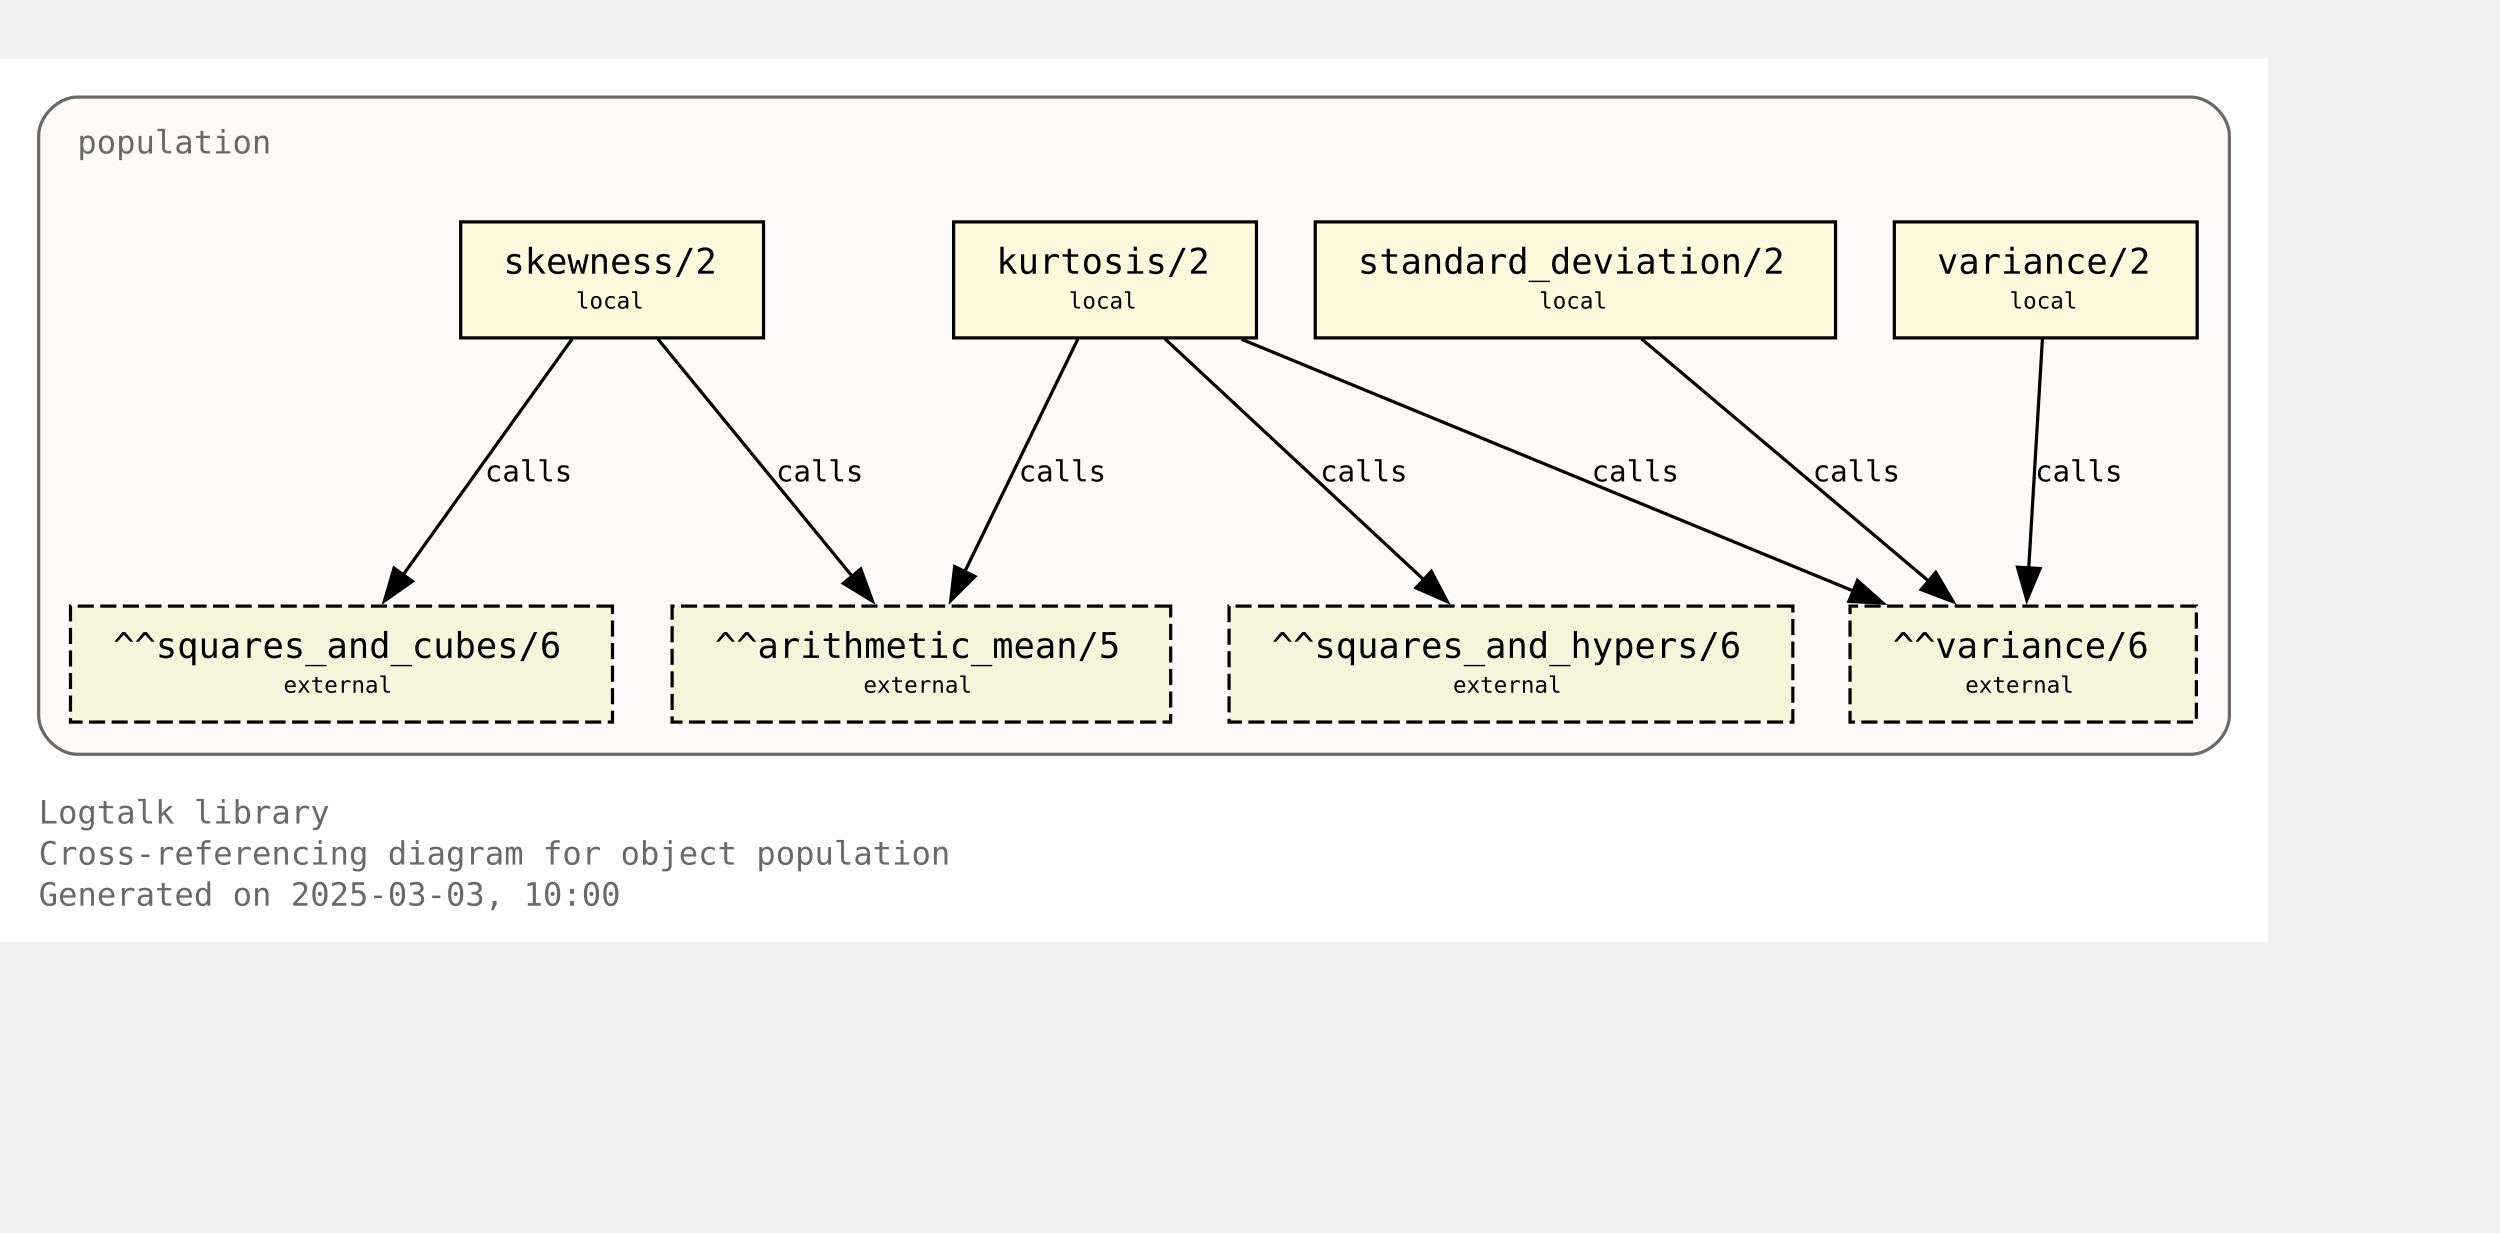
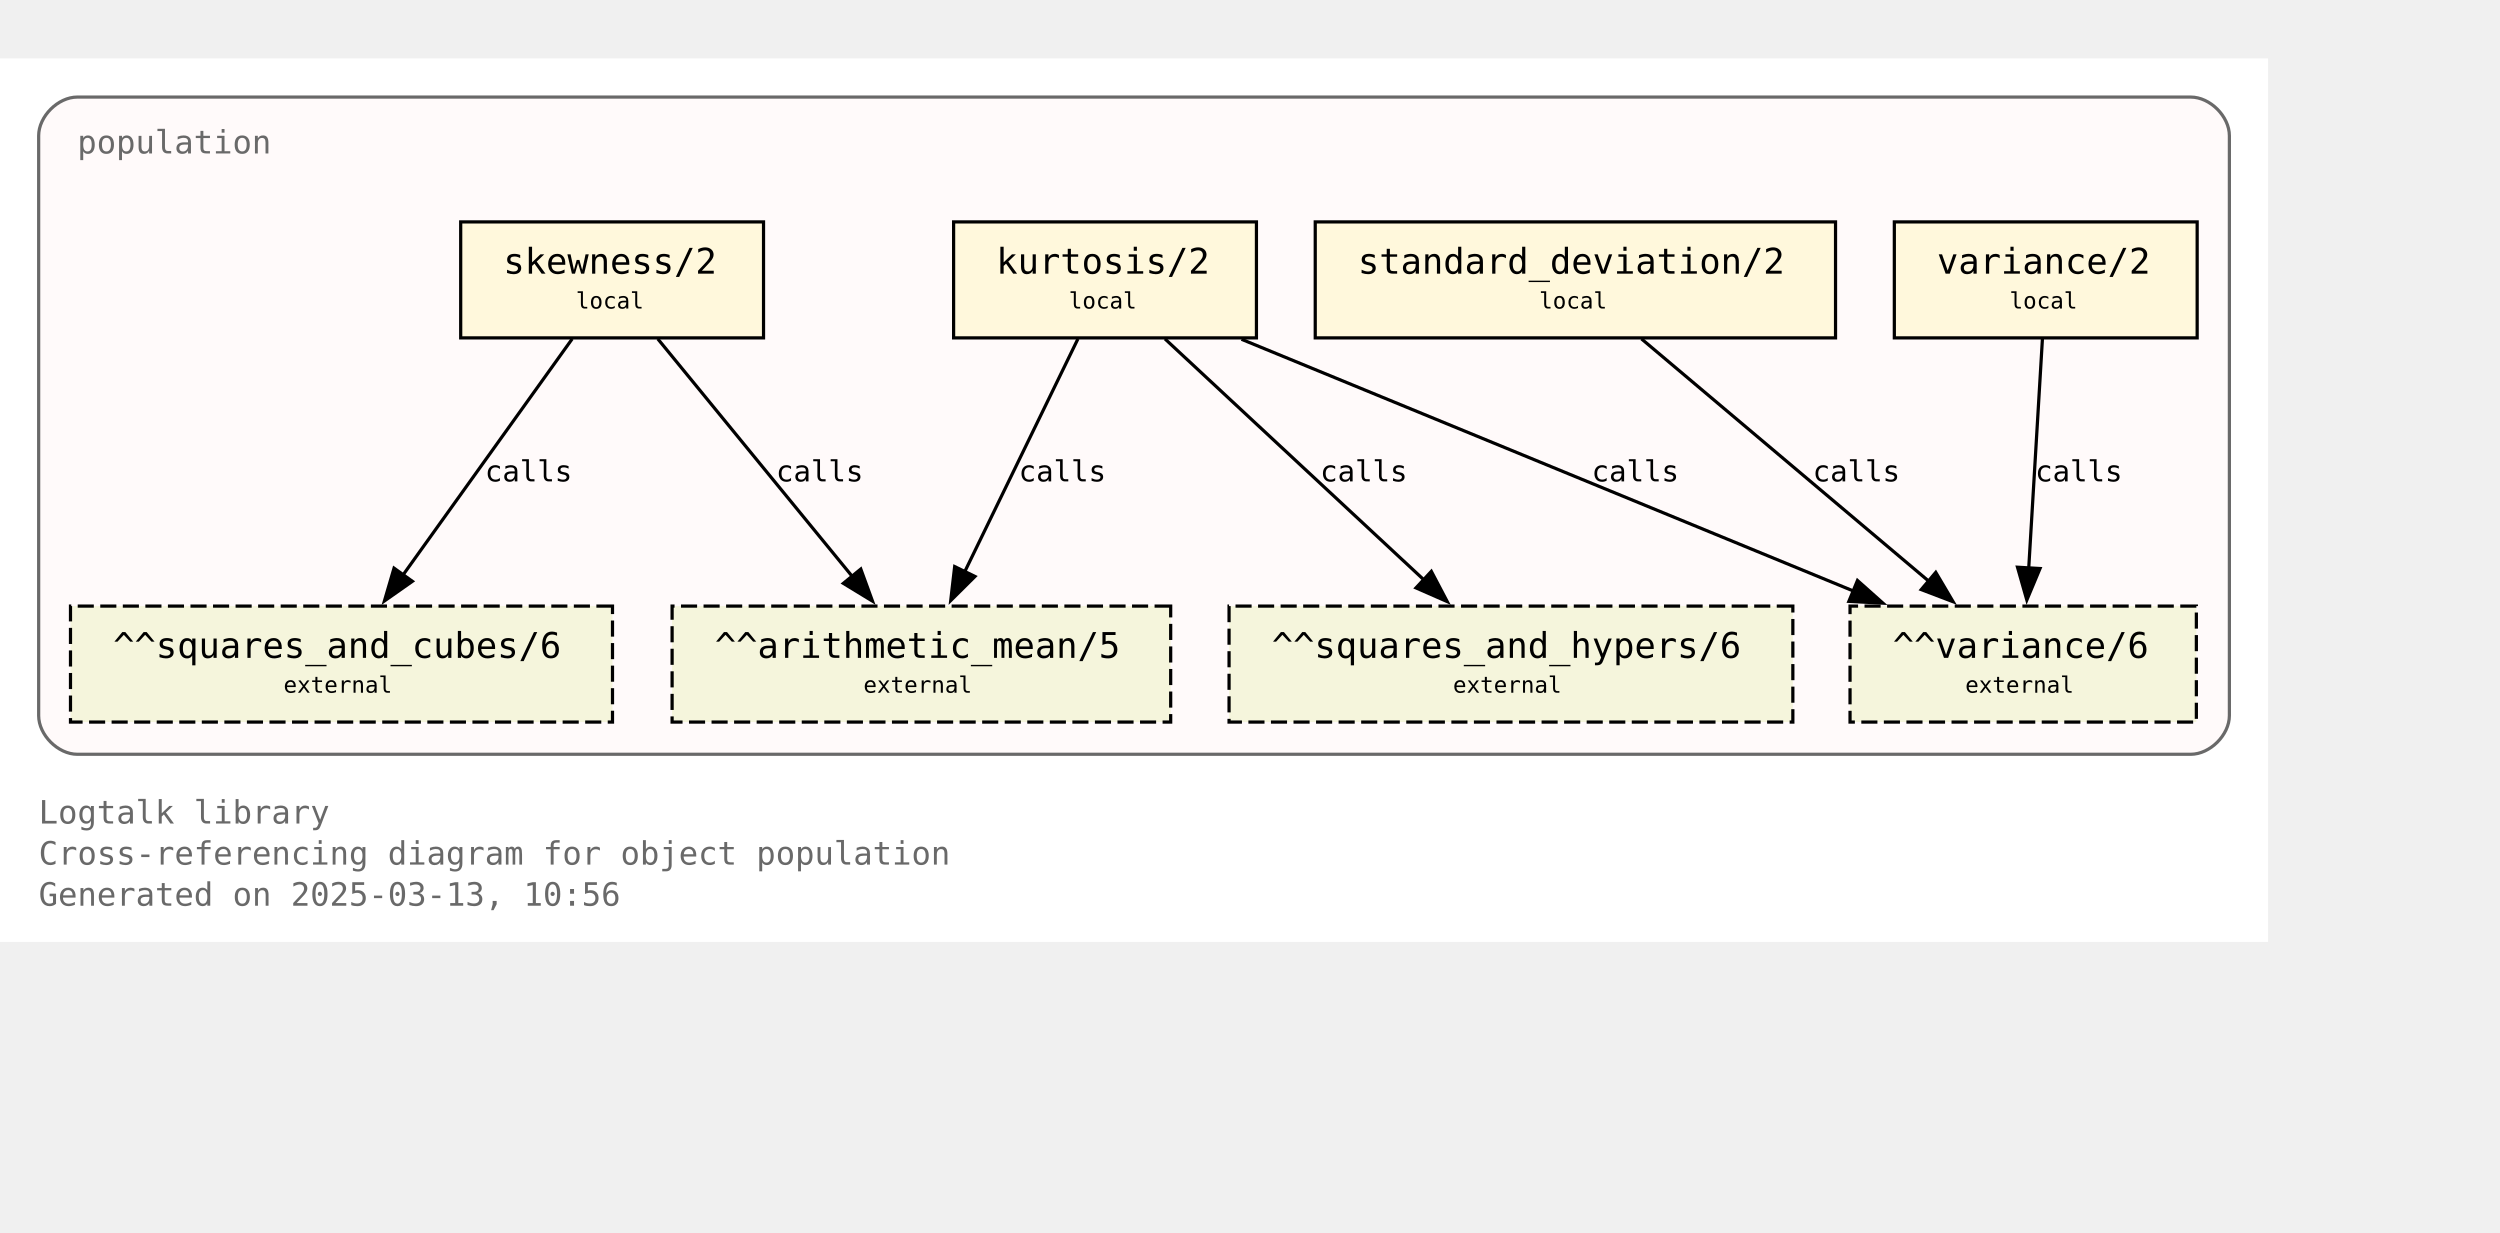
<svg xmlns="http://www.w3.org/2000/svg" xmlns:xlink="http://www.w3.org/1999/xlink" width="848pt" height="418pt" viewBox="72.00 72.00 776.00 346.25">
  <g id="graph0" class="graph" transform="scale(1 1) rotate(0) translate(76 342.25)">
    <polygon fill="white" stroke="none" points="-4,4 -4,-270.25 700,-270.25 700,4 -4,4" />
    <text text-anchor="start" x="8" y="-32.75" font-family="Monospace" font-size="10.00" fill="dimgray">Logtalk library</text>
    <text text-anchor="start" x="8" y="-20" font-family="Monospace" font-size="10.00" fill="dimgray">Cross-referencing diagram for object population</text>
-     <text text-anchor="start" x="8" y="-7.25" font-family="Monospace" font-size="10.00" fill="dimgray">Generated on 2025-03-03, 10:00</text>
+     <text text-anchor="start" x="8" y="-7.25" font-family="Monospace" font-size="10.00" fill="dimgray">Generated on 2025-03-13, 10:56</text>
    <g id="clust1" class="cluster">
      <g id="a_clust1">
        <a xlink:title="population">
          <path fill="snow" stroke="dimgray" d="M20,-54.25C20,-54.25 676,-54.25 676,-54.25 682,-54.25 688,-60.25 688,-66.25 688,-66.25 688,-246.25 688,-246.25 688,-252.25 682,-258.25 676,-258.25 676,-258.25 20,-258.25 20,-258.25 14,-258.25 8,-252.25 8,-246.25 8,-246.25 8,-66.25 8,-66.25 8,-60.25 14,-54.25 20,-54.25" />
          <g id="a_clust1_0">
-             <a xlink:href="https://github.com/LogtalkDotOrg/logtalk3/tree/07a7c940589332dacac150f59a0088791542fb46/library/statistics/population.lgt" xlink:title="https://github.com/LogtalkDotOrg/logtalk3/tree/07a7c940589332dacac150f59a0088791542fb46/library/statistics/population.lgt">
+             <a xlink:href="https://github.com/LogtalkDotOrg/logtalk3/tree/e11d848b09c76069951b977458c07b69d1fc26e5/library/statistics/population.lgt" xlink:title="https://github.com/LogtalkDotOrg/logtalk3/tree/e11d848b09c76069951b977458c07b69d1fc26e5/library/statistics/population.lgt">
              <text text-anchor="start" x="20" y="-240.75" font-family="Monospace" font-size="10.00" fill="dimgray">population</text>
            </a>
          </g>
        </a>
      </g>
    </g>
    <g id="node1" class="node">
      <g id="a_node1">
-         <a xlink:href="https://github.com/LogtalkDotOrg/logtalk3/tree/07a7c940589332dacac150f59a0088791542fb46/library/statistics/population.lgt#L33" xlink:title="https://github.com/LogtalkDotOrg/logtalk3/tree/07a7c940589332dacac150f59a0088791542fb46/library/statistics/population.lgt#L33">
+         <a xlink:href="https://github.com/LogtalkDotOrg/logtalk3/tree/e11d848b09c76069951b977458c07b69d1fc26e5/library/statistics/population.lgt#L33" xlink:title="https://github.com/LogtalkDotOrg/logtalk3/tree/e11d848b09c76069951b977458c07b69d1fc26e5/library/statistics/population.lgt#L33">
          <polygon fill="cornsilk" stroke="black" points="233,-219.5 139,-219.5 139,-183.5 233,-183.5 233,-219.5" />
          <text text-anchor="start" x="147" y="-204.2" font-family="Monospace" font-size="9.00"> </text>
          <text text-anchor="start" x="152.25" y="-203.43" font-family="Monospace" font-size="11.00">skewness/2</text>
          <text text-anchor="start" x="219.75" y="-204.2" font-family="Monospace" font-size="9.00"> </text>
          <text text-anchor="start" x="147" y="-191.82" font-family="Monospace" font-size="9.00"> </text>
          <text text-anchor="start" x="174.75" y="-192.6" font-family="Monospace" font-size="7.00">local</text>
          <text text-anchor="start" x="219.75" y="-191.82" font-family="Monospace" font-size="9.00"> </text>
        </a>
      </g>
    </g>
    <g id="node5" class="node">
      <polygon fill="beige" stroke="black" stroke-dasharray="5,2" points="359.38,-100.25 204.62,-100.25 204.62,-64.25 359.38,-64.25 359.38,-100.25" />
      <text text-anchor="start" x="212.62" y="-84.95" font-family="Monospace" font-size="9.00"> </text>
      <text text-anchor="start" x="217.88" y="-84.17" font-family="Monospace" font-size="11.00">^^arithmetic_mean/5</text>
      <text text-anchor="start" x="346.12" y="-84.95" font-family="Monospace" font-size="9.00"> </text>
      <text text-anchor="start" x="212.62" y="-72.58" font-family="Monospace" font-size="9.00"> </text>
      <text text-anchor="start" x="264" y="-73.35" font-family="Monospace" font-size="7.00">external</text>
      <text text-anchor="start" x="346.12" y="-72.58" font-family="Monospace" font-size="9.00"> </text>
    </g>
    <g id="edge1" class="edge">
      <g id="a_edge1">
-         <a xlink:href="https://github.com/LogtalkDotOrg/logtalk3/tree/07a7c940589332dacac150f59a0088791542fb46/library/statistics/population.lgt#L33" xlink:title="calls">
+         <a xlink:href="https://github.com/LogtalkDotOrg/logtalk3/tree/e11d848b09c76069951b977458c07b69d1fc26e5/library/statistics/population.lgt#L33" xlink:title="calls">
          <path fill="none" stroke="black" d="M200.17,-183.2C216.12,-163.72 242.21,-131.84 260.64,-109.33" />
          <polygon fill="black" stroke="black" points="263.19,-111.75 266.82,-101.79 257.77,-107.31 263.19,-111.75" />
        </a>
      </g>
      <g id="a_edge1-label">
-         <a xlink:href="https://github.com/LogtalkDotOrg/logtalk3/tree/07a7c940589332dacac150f59a0088791542fb46/library/statistics/population.lgt#L33" xlink:title="https://github.com/LogtalkDotOrg/logtalk3/tree/07a7c940589332dacac150f59a0088791542fb46/library/statistics/population.lgt#L33">
+         <a xlink:href="https://github.com/LogtalkDotOrg/logtalk3/tree/e11d848b09c76069951b977458c07b69d1fc26e5/library/statistics/population.lgt#L33" xlink:title="https://github.com/LogtalkDotOrg/logtalk3/tree/e11d848b09c76069951b977458c07b69d1fc26e5/library/statistics/population.lgt#L33">
          <text text-anchor="start" x="236.88" y="-138.95" font-family="Monospace" font-size="9.00">calls</text>
        </a>
      </g>
    </g>
    <g id="node6" class="node">
      <polygon fill="beige" stroke="black" stroke-dasharray="5,2" points="186.12,-100.25 17.88,-100.25 17.88,-64.25 186.12,-64.25 186.12,-100.25" />
      <text text-anchor="start" x="25.88" y="-84.95" font-family="Monospace" font-size="9.00"> </text>
      <text text-anchor="start" x="31.12" y="-84.17" font-family="Monospace" font-size="11.00">^^squares_and_cubes/6</text>
      <text text-anchor="start" x="172.88" y="-84.95" font-family="Monospace" font-size="9.00"> </text>
      <text text-anchor="start" x="25.88" y="-72.58" font-family="Monospace" font-size="9.00"> </text>
      <text text-anchor="start" x="84" y="-73.35" font-family="Monospace" font-size="7.00">external</text>
      <text text-anchor="start" x="172.88" y="-72.58" font-family="Monospace" font-size="9.00"> </text>
    </g>
    <g id="edge2" class="edge">
      <g id="a_edge2">
-         <a xlink:href="https://github.com/LogtalkDotOrg/logtalk3/tree/07a7c940589332dacac150f59a0088791542fb46/library/statistics/population.lgt#L33" xlink:title="calls">
+         <a xlink:href="https://github.com/LogtalkDotOrg/logtalk3/tree/e11d848b09c76069951b977458c07b69d1fc26e5/library/statistics/population.lgt#L33" xlink:title="calls">
          <path fill="none" stroke="black" d="M173.61,-183.2C159.77,-163.89 137.22,-132.41 121.12,-109.94" />
          <polygon fill="black" stroke="black" points="124,-107.94 115.33,-101.85 118.31,-112.02 124,-107.94" />
        </a>
      </g>
      <g id="a_edge2-label">
-         <a xlink:href="https://github.com/LogtalkDotOrg/logtalk3/tree/07a7c940589332dacac150f59a0088791542fb46/library/statistics/population.lgt#L33" xlink:title="https://github.com/LogtalkDotOrg/logtalk3/tree/07a7c940589332dacac150f59a0088791542fb46/library/statistics/population.lgt#L33">
+         <a xlink:href="https://github.com/LogtalkDotOrg/logtalk3/tree/e11d848b09c76069951b977458c07b69d1fc26e5/library/statistics/population.lgt#L33" xlink:title="https://github.com/LogtalkDotOrg/logtalk3/tree/e11d848b09c76069951b977458c07b69d1fc26e5/library/statistics/population.lgt#L33">
          <text text-anchor="start" x="146.52" y="-138.95" font-family="Monospace" font-size="9.00">calls</text>
        </a>
      </g>
    </g>
    <g id="node2" class="node">
      <g id="a_node2">
-         <a xlink:href="https://github.com/LogtalkDotOrg/logtalk3/tree/07a7c940589332dacac150f59a0088791542fb46/library/statistics/population.lgt#L41" xlink:title="https://github.com/LogtalkDotOrg/logtalk3/tree/07a7c940589332dacac150f59a0088791542fb46/library/statistics/population.lgt#L41">
+         <a xlink:href="https://github.com/LogtalkDotOrg/logtalk3/tree/e11d848b09c76069951b977458c07b69d1fc26e5/library/statistics/population.lgt#L41" xlink:title="https://github.com/LogtalkDotOrg/logtalk3/tree/e11d848b09c76069951b977458c07b69d1fc26e5/library/statistics/population.lgt#L41">
          <polygon fill="cornsilk" stroke="black" points="386,-219.5 292,-219.5 292,-183.5 386,-183.5 386,-219.5" />
          <text text-anchor="start" x="300" y="-204.2" font-family="Monospace" font-size="9.00"> </text>
          <text text-anchor="start" x="305.25" y="-203.43" font-family="Monospace" font-size="11.00">kurtosis/2</text>
          <text text-anchor="start" x="372.75" y="-204.2" font-family="Monospace" font-size="9.00"> </text>
          <text text-anchor="start" x="300" y="-191.82" font-family="Monospace" font-size="9.00"> </text>
          <text text-anchor="start" x="327.75" y="-192.6" font-family="Monospace" font-size="7.00">local</text>
          <text text-anchor="start" x="372.75" y="-191.82" font-family="Monospace" font-size="9.00"> </text>
        </a>
      </g>
    </g>
    <g id="edge3" class="edge">
      <g id="a_edge3">
-         <a xlink:href="https://github.com/LogtalkDotOrg/logtalk3/tree/07a7c940589332dacac150f59a0088791542fb46/library/statistics/population.lgt#L41" xlink:title="calls">
+         <a xlink:href="https://github.com/LogtalkDotOrg/logtalk3/tree/e11d848b09c76069951b977458c07b69d1fc26e5/library/statistics/population.lgt#L41" xlink:title="calls">
          <path fill="none" stroke="black" d="M330.59,-183.2C321.33,-164.15 306.31,-133.25 295.42,-110.85" />
          <polygon fill="black" stroke="black" points="298.63,-109.45 291.11,-101.98 292.33,-112.51 298.63,-109.45" />
        </a>
      </g>
      <g id="a_edge3-label">
-         <a xlink:href="https://github.com/LogtalkDotOrg/logtalk3/tree/07a7c940589332dacac150f59a0088791542fb46/library/statistics/population.lgt#L41" xlink:title="https://github.com/LogtalkDotOrg/logtalk3/tree/07a7c940589332dacac150f59a0088791542fb46/library/statistics/population.lgt#L41">
+         <a xlink:href="https://github.com/LogtalkDotOrg/logtalk3/tree/e11d848b09c76069951b977458c07b69d1fc26e5/library/statistics/population.lgt#L41" xlink:title="https://github.com/LogtalkDotOrg/logtalk3/tree/e11d848b09c76069951b977458c07b69d1fc26e5/library/statistics/population.lgt#L41">
          <text text-anchor="start" x="312.21" y="-138.95" font-family="Monospace" font-size="9.00">calls</text>
        </a>
      </g>
    </g>
    <g id="node7" class="node">
      <polygon fill="beige" stroke="black" stroke-dasharray="5,2" points="552.5,-100.25 377.5,-100.25 377.5,-64.25 552.5,-64.25 552.5,-100.25" />
      <text text-anchor="start" x="385.5" y="-84.95" font-family="Monospace" font-size="9.00"> </text>
      <text text-anchor="start" x="390.75" y="-84.17" font-family="Monospace" font-size="11.00">^^squares_and_hypers/6</text>
      <text text-anchor="start" x="539.25" y="-84.95" font-family="Monospace" font-size="9.00"> </text>
      <text text-anchor="start" x="385.5" y="-72.58" font-family="Monospace" font-size="9.00"> </text>
      <text text-anchor="start" x="447" y="-73.35" font-family="Monospace" font-size="7.00">external</text>
      <text text-anchor="start" x="539.25" y="-72.58" font-family="Monospace" font-size="9.00"> </text>
    </g>
    <g id="edge4" class="edge">
      <g id="a_edge4">
-         <a xlink:href="https://github.com/LogtalkDotOrg/logtalk3/tree/07a7c940589332dacac150f59a0088791542fb46/library/statistics/population.lgt#L41" xlink:title="calls">
+         <a xlink:href="https://github.com/LogtalkDotOrg/logtalk3/tree/e11d848b09c76069951b977458c07b69d1fc26e5/library/statistics/population.lgt#L41" xlink:title="calls">
          <path fill="none" stroke="black" d="M357.59,-183.2C378.81,-163.46 413.7,-130.99 437.93,-108.44" />
          <polygon fill="black" stroke="black" points="440.29,-111.03 445.22,-101.65 435.52,-105.9 440.29,-111.03" />
        </a>
      </g>
      <g id="a_edge4-label">
-         <a xlink:href="https://github.com/LogtalkDotOrg/logtalk3/tree/07a7c940589332dacac150f59a0088791542fb46/library/statistics/population.lgt#L41" xlink:title="https://github.com/LogtalkDotOrg/logtalk3/tree/07a7c940589332dacac150f59a0088791542fb46/library/statistics/population.lgt#L41">
+         <a xlink:href="https://github.com/LogtalkDotOrg/logtalk3/tree/e11d848b09c76069951b977458c07b69d1fc26e5/library/statistics/population.lgt#L41" xlink:title="https://github.com/LogtalkDotOrg/logtalk3/tree/e11d848b09c76069951b977458c07b69d1fc26e5/library/statistics/population.lgt#L41">
          <text text-anchor="start" x="405.78" y="-138.95" font-family="Monospace" font-size="9.00">calls</text>
        </a>
      </g>
    </g>
    <g id="node8" class="node">
      <polygon fill="beige" stroke="black" stroke-dasharray="5,2" points="677.75,-100.25 570.25,-100.25 570.25,-64.25 677.75,-64.25 677.75,-100.25" />
      <text text-anchor="start" x="578.25" y="-84.95" font-family="Monospace" font-size="9.00"> </text>
      <text text-anchor="start" x="583.5" y="-84.17" font-family="Monospace" font-size="11.00">^^variance/6</text>
      <text text-anchor="start" x="664.5" y="-84.95" font-family="Monospace" font-size="9.00"> </text>
      <text text-anchor="start" x="578.25" y="-72.58" font-family="Monospace" font-size="9.00"> </text>
      <text text-anchor="start" x="606" y="-73.35" font-family="Monospace" font-size="7.00">external</text>
      <text text-anchor="start" x="664.5" y="-72.58" font-family="Monospace" font-size="9.00"> </text>
    </g>
    <g id="edge5" class="edge">
      <g id="a_edge5">
-         <a xlink:href="https://github.com/LogtalkDotOrg/logtalk3/tree/07a7c940589332dacac150f59a0088791542fb46/library/statistics/population.lgt#L41" xlink:title="calls">
+         <a xlink:href="https://github.com/LogtalkDotOrg/logtalk3/tree/e11d848b09c76069951b977458c07b69d1fc26e5/library/statistics/population.lgt#L41" xlink:title="calls">
          <path fill="none" stroke="black" d="M381.36,-183.07C431.95,-162.26 516.59,-127.44 571.34,-104.91" />
          <polygon fill="black" stroke="black" points="572.56,-108.2 580.47,-101.16 569.89,-101.72 572.56,-108.2" />
        </a>
      </g>
      <g id="a_edge5-label">
-         <a xlink:href="https://github.com/LogtalkDotOrg/logtalk3/tree/07a7c940589332dacac150f59a0088791542fb46/library/statistics/population.lgt#L41" xlink:title="https://github.com/LogtalkDotOrg/logtalk3/tree/07a7c940589332dacac150f59a0088791542fb46/library/statistics/population.lgt#L41">
+         <a xlink:href="https://github.com/LogtalkDotOrg/logtalk3/tree/e11d848b09c76069951b977458c07b69d1fc26e5/library/statistics/population.lgt#L41" xlink:title="https://github.com/LogtalkDotOrg/logtalk3/tree/e11d848b09c76069951b977458c07b69d1fc26e5/library/statistics/population.lgt#L41">
          <text text-anchor="start" x="490.05" y="-138.95" font-family="Monospace" font-size="9.00">calls</text>
        </a>
      </g>
    </g>
    <g id="node3" class="node">
      <g id="a_node3">
-         <a xlink:href="https://github.com/LogtalkDotOrg/logtalk3/tree/07a7c940589332dacac150f59a0088791542fb46/library/statistics/population.lgt#L50" xlink:title="https://github.com/LogtalkDotOrg/logtalk3/tree/07a7c940589332dacac150f59a0088791542fb46/library/statistics/population.lgt#L50">
+         <a xlink:href="https://github.com/LogtalkDotOrg/logtalk3/tree/e11d848b09c76069951b977458c07b69d1fc26e5/library/statistics/population.lgt#L50" xlink:title="https://github.com/LogtalkDotOrg/logtalk3/tree/e11d848b09c76069951b977458c07b69d1fc26e5/library/statistics/population.lgt#L50">
          <polygon fill="cornsilk" stroke="black" points="565.75,-219.5 404.25,-219.5 404.25,-183.5 565.75,-183.5 565.75,-219.5" />
          <text text-anchor="start" x="412.25" y="-204.2" font-family="Monospace" font-size="9.00"> </text>
          <text text-anchor="start" x="417.5" y="-203.43" font-family="Monospace" font-size="11.00">standard_deviation/2</text>
          <text text-anchor="start" x="552.5" y="-204.2" font-family="Monospace" font-size="9.00"> </text>
          <text text-anchor="start" x="412.25" y="-191.82" font-family="Monospace" font-size="9.00"> </text>
          <text text-anchor="start" x="473.75" y="-192.6" font-family="Monospace" font-size="7.00">local</text>
          <text text-anchor="start" x="552.5" y="-191.82" font-family="Monospace" font-size="9.00"> </text>
        </a>
      </g>
    </g>
    <g id="edge6" class="edge">
      <g id="a_edge6">
-         <a xlink:href="https://github.com/LogtalkDotOrg/logtalk3/tree/07a7c940589332dacac150f59a0088791542fb46/library/statistics/population.lgt#L50" xlink:title="calls">
+         <a xlink:href="https://github.com/LogtalkDotOrg/logtalk3/tree/e11d848b09c76069951b977458c07b69d1fc26e5/library/statistics/population.lgt#L50" xlink:title="calls">
          <path fill="none" stroke="black" d="M505.51,-183.2C529.12,-163.28 568.08,-130.42 594.84,-107.85" />
          <polygon fill="black" stroke="black" points="596.86,-110.72 602.25,-101.6 592.35,-105.37 596.86,-110.72" />
        </a>
      </g>
      <g id="a_edge6-label">
-         <a xlink:href="https://github.com/LogtalkDotOrg/logtalk3/tree/07a7c940589332dacac150f59a0088791542fb46/library/statistics/population.lgt#L50" xlink:title="https://github.com/LogtalkDotOrg/logtalk3/tree/07a7c940589332dacac150f59a0088791542fb46/library/statistics/population.lgt#L50">
+         <a xlink:href="https://github.com/LogtalkDotOrg/logtalk3/tree/e11d848b09c76069951b977458c07b69d1fc26e5/library/statistics/population.lgt#L50" xlink:title="https://github.com/LogtalkDotOrg/logtalk3/tree/e11d848b09c76069951b977458c07b69d1fc26e5/library/statistics/population.lgt#L50">
          <text text-anchor="start" x="558.67" y="-138.95" font-family="Monospace" font-size="9.00">calls</text>
        </a>
      </g>
    </g>
    <g id="node4" class="node">
      <g id="a_node4">
-         <a xlink:href="https://github.com/LogtalkDotOrg/logtalk3/tree/07a7c940589332dacac150f59a0088791542fb46/library/statistics/population.lgt#L54" xlink:title="https://github.com/LogtalkDotOrg/logtalk3/tree/07a7c940589332dacac150f59a0088791542fb46/library/statistics/population.lgt#L54">
+         <a xlink:href="https://github.com/LogtalkDotOrg/logtalk3/tree/e11d848b09c76069951b977458c07b69d1fc26e5/library/statistics/population.lgt#L54" xlink:title="https://github.com/LogtalkDotOrg/logtalk3/tree/e11d848b09c76069951b977458c07b69d1fc26e5/library/statistics/population.lgt#L54">
          <polygon fill="cornsilk" stroke="black" points="678,-219.5 584,-219.5 584,-183.5 678,-183.5 678,-219.5" />
          <text text-anchor="start" x="592" y="-204.2" font-family="Monospace" font-size="9.00"> </text>
          <text text-anchor="start" x="597.25" y="-203.43" font-family="Monospace" font-size="11.00">variance/2</text>
          <text text-anchor="start" x="664.75" y="-204.2" font-family="Monospace" font-size="9.00"> </text>
          <text text-anchor="start" x="592" y="-191.82" font-family="Monospace" font-size="9.00"> </text>
          <text text-anchor="start" x="619.75" y="-192.6" font-family="Monospace" font-size="7.00">local</text>
          <text text-anchor="start" x="664.75" y="-191.82" font-family="Monospace" font-size="9.00"> </text>
        </a>
      </g>
    </g>
    <g id="edge7" class="edge">
      <g id="a_edge7">
-         <a xlink:href="https://github.com/LogtalkDotOrg/logtalk3/tree/07a7c940589332dacac150f59a0088791542fb46/library/statistics/population.lgt#L54" xlink:title="calls">
+         <a xlink:href="https://github.com/LogtalkDotOrg/logtalk3/tree/e11d848b09c76069951b977458c07b69d1fc26e5/library/statistics/population.lgt#L54" xlink:title="calls">
          <path fill="none" stroke="black" d="M629.97,-183.2C628.85,-164.5 627.05,-134.37 625.72,-112.08" />
          <polygon fill="black" stroke="black" points="629.22,-111.91 625.13,-102.13 622.23,-112.32 629.22,-111.91" />
        </a>
      </g>
      <g id="a_edge7-label">
-         <a xlink:href="https://github.com/LogtalkDotOrg/logtalk3/tree/07a7c940589332dacac150f59a0088791542fb46/library/statistics/population.lgt#L54" xlink:title="https://github.com/LogtalkDotOrg/logtalk3/tree/07a7c940589332dacac150f59a0088791542fb46/library/statistics/population.lgt#L54">
+         <a xlink:href="https://github.com/LogtalkDotOrg/logtalk3/tree/e11d848b09c76069951b977458c07b69d1fc26e5/library/statistics/population.lgt#L54" xlink:title="https://github.com/LogtalkDotOrg/logtalk3/tree/e11d848b09c76069951b977458c07b69d1fc26e5/library/statistics/population.lgt#L54">
          <text text-anchor="start" x="627.71" y="-138.95" font-family="Monospace" font-size="9.00">calls</text>
        </a>
      </g>
    </g>
  </g>
</svg>
